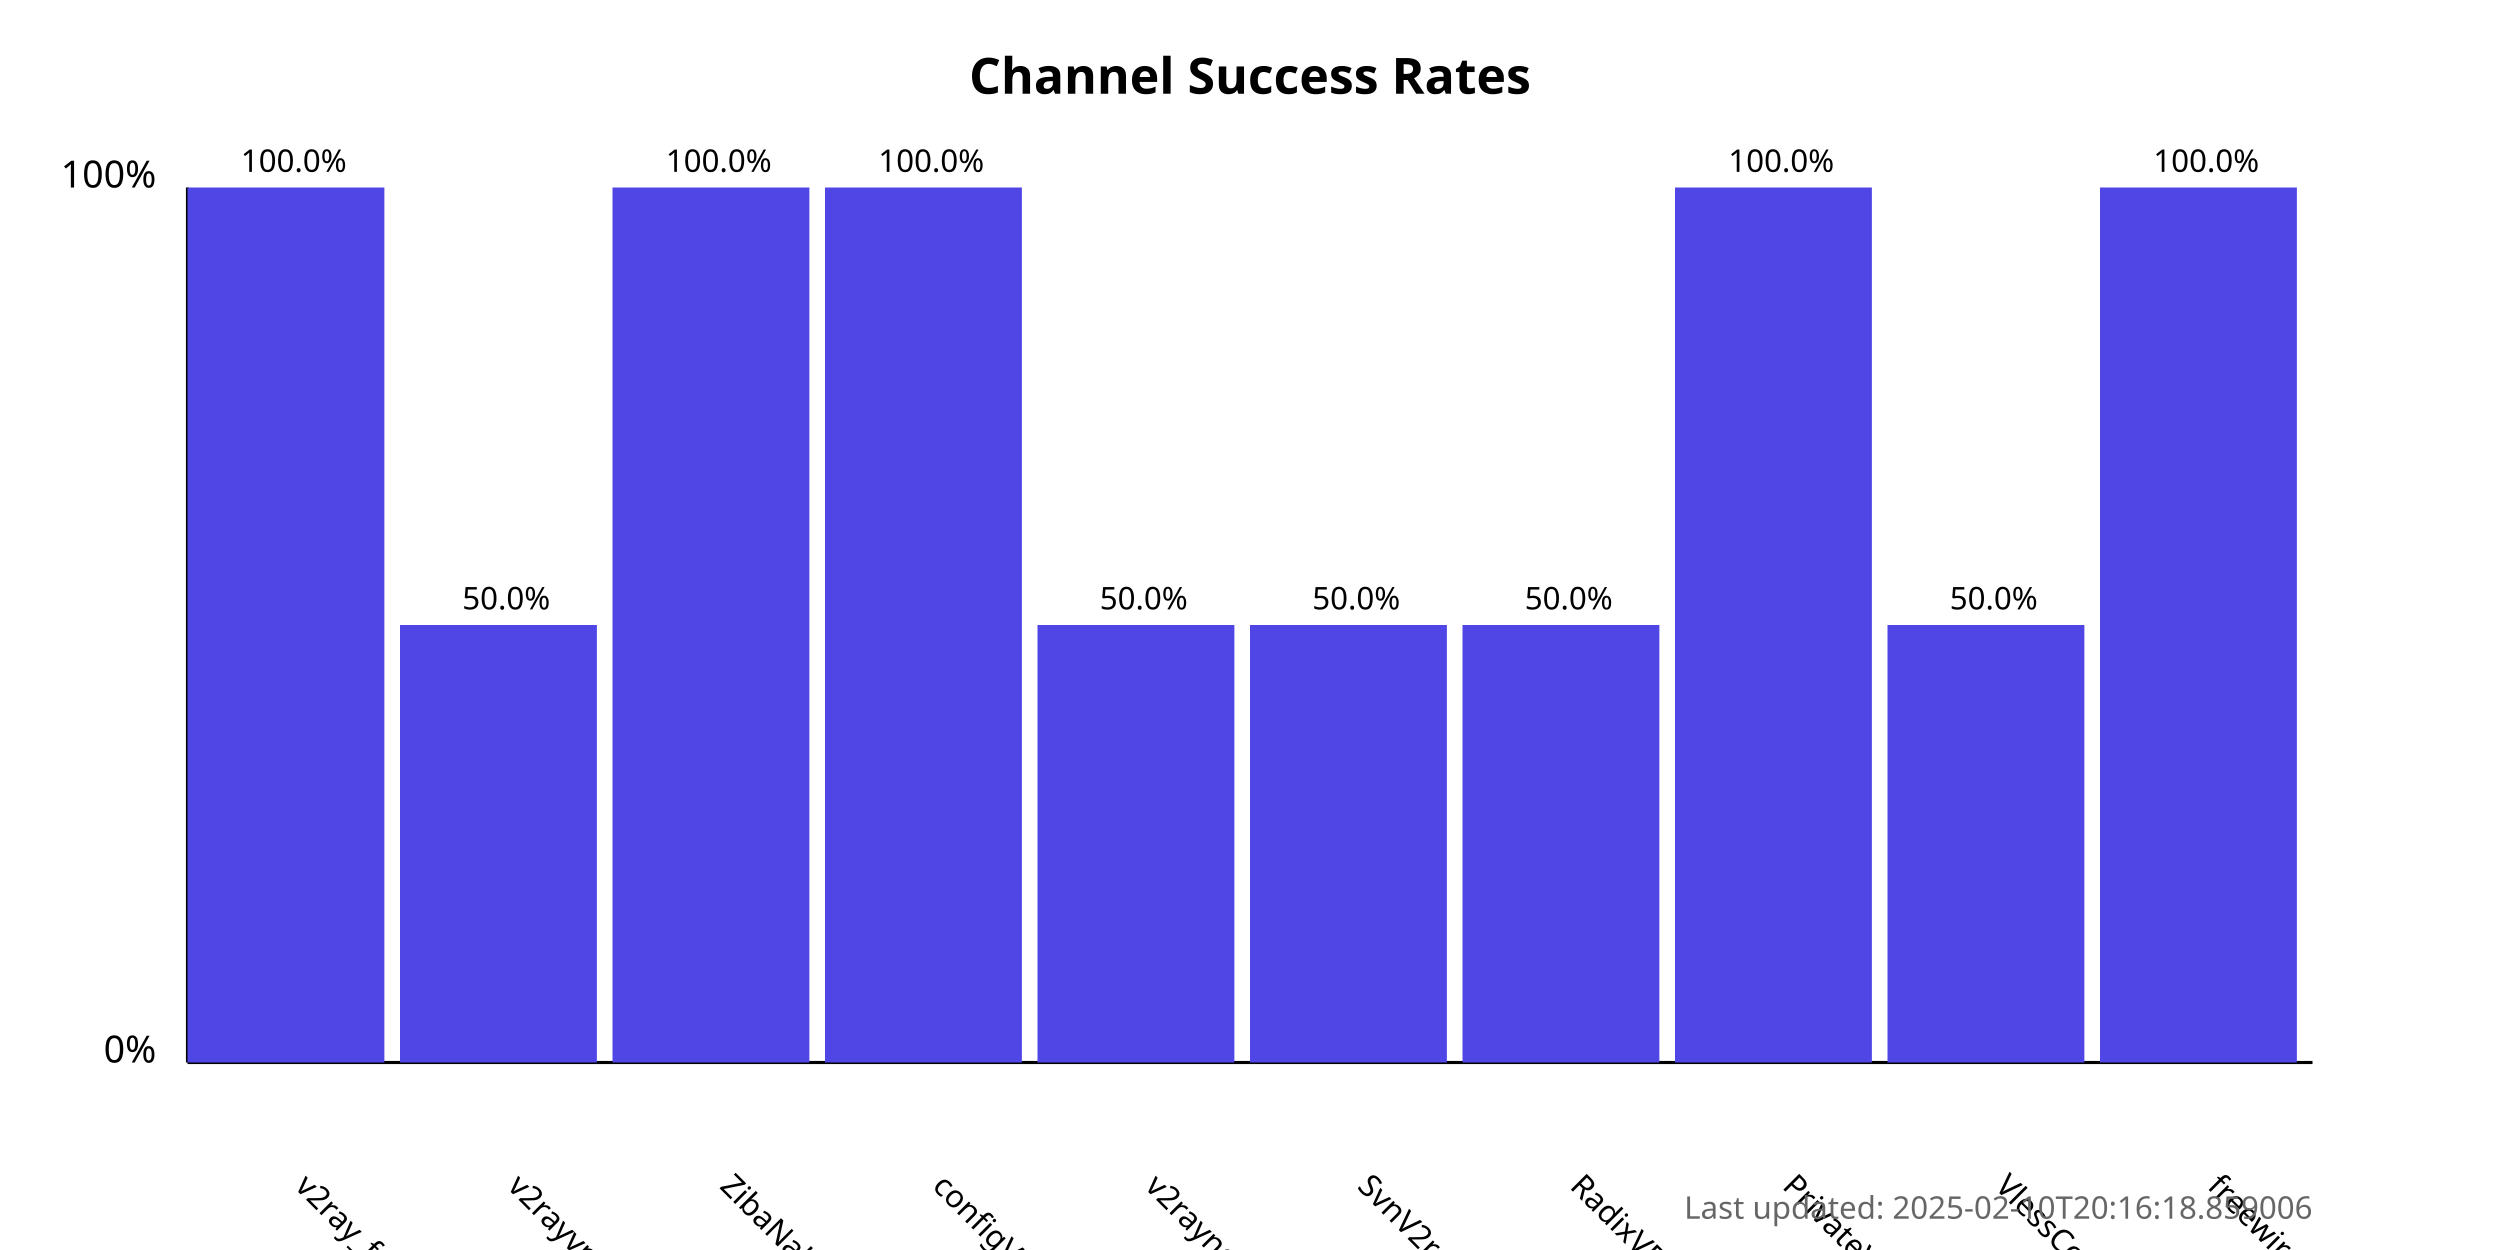
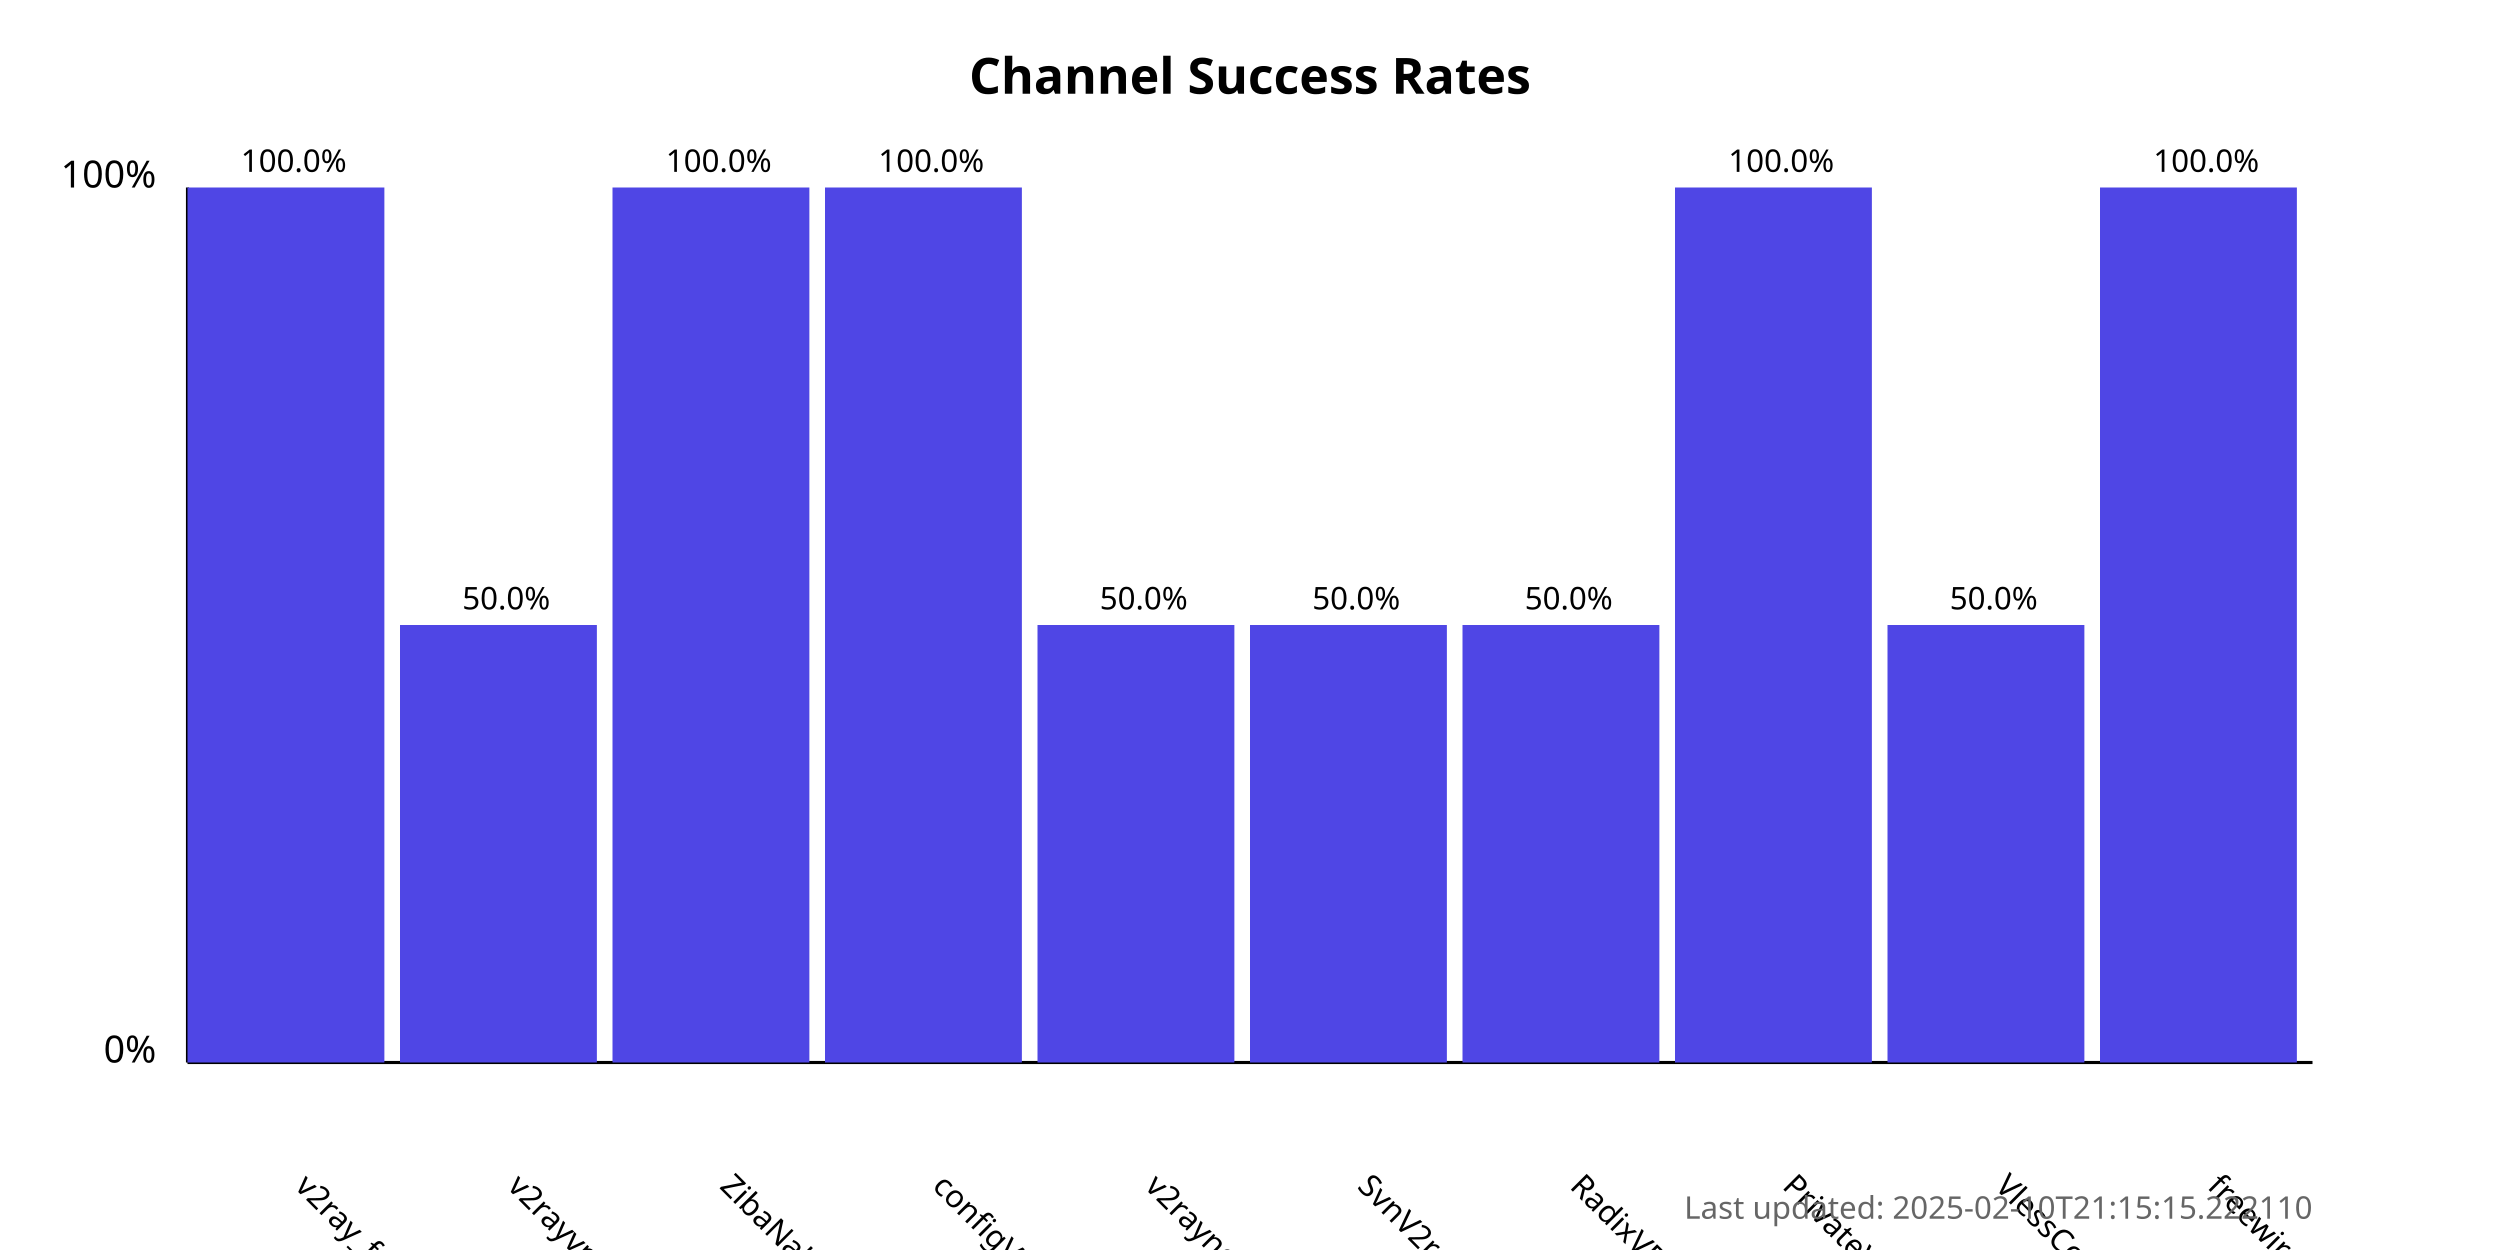
<svg xmlns="http://www.w3.org/2000/svg" width="800" height="400">
  <style>
            .chart-title { font: bold 16px sans-serif; }
            .axis-label { font: 12px sans-serif; }
            .tick-label { font: 10px sans-serif; }
            .bar { fill: #4f46e5; }
            .bar:hover { fill: #6366f1; }
            .timestamp { font: 10px sans-serif; fill: #666; }
        </style>
  <text x="400.0" y="30" text-anchor="middle" class="chart-title">
            Channel Success Rates
        </text>
  <line x1="60" y1="340" x2="60" y2="60" stroke="black" stroke-width="1" />
  <line x1="60" y1="340" x2="740" y2="340" stroke="black" stroke-width="1" />
  <text x="50" y="340" text-anchor="end" class="axis-label">0%</text>
  <text x="50" y="60" text-anchor="end" class="axis-label">100%</text>
  <g>
    <rect x="60" y="60.0" width="63.0" height="280.0" class="bar" />
    <text x="94.0" y="380" transform="rotate(45, 94.0, 380)" text-anchor="start" class="tick-label">
                v2ray_free_conf
            </text>
    <text x="94.0" y="55.0" text-anchor="middle" class="tick-label">
                100.0%
            </text>
  </g>
  <g>
    <rect x="128.0" y="200.0" width="63.0" height="140.0" class="bar" />
    <text x="162.0" y="380" transform="rotate(45, 162.0, 380)" text-anchor="start" class="tick-label">
                v2rayvpno
            </text>
    <text x="162.0" y="195.0" text-anchor="middle" class="tick-label">
                50.0%
            </text>
  </g>
  <g>
    <rect x="196.0" y="60.0" width="63.0" height="280.0" class="bar" />
    <text x="230.0" y="380" transform="rotate(45, 230.0, 380)" text-anchor="start" class="tick-label">
                ZibaNabz
            </text>
    <text x="230.0" y="55.0" text-anchor="middle" class="tick-label">
                100.0%
            </text>
  </g>
  <g>
    <rect x="264.0" y="60.0" width="63.0" height="280.0" class="bar" />
    <text x="298.0" y="380" transform="rotate(45, 298.0, 380)" text-anchor="start" class="tick-label">
                configV2rayForFree
            </text>
    <text x="298.0" y="55.0" text-anchor="middle" class="tick-label">
                100.0%
            </text>
  </g>
  <g>
    <rect x="332.0" y="200.0" width="63.0" height="140.0" class="bar" />
    <text x="366.0" y="380" transform="rotate(45, 366.0, 380)" text-anchor="start" class="tick-label">
                v2rayngvpn
            </text>
    <text x="366.0" y="195.0" text-anchor="middle" class="tick-label">
                50.0%
            </text>
  </g>
  <g>
    <rect x="400.0" y="200.0" width="63.0" height="140.0" class="bar" />
    <text x="434.0" y="380" transform="rotate(45, 434.0, 380)" text-anchor="start" class="tick-label">
                SvnV2ray
            </text>
    <text x="434.0" y="195.0" text-anchor="middle" class="tick-label">
                50.0%
            </text>
  </g>
  <g>
    <rect x="468.0" y="200.0" width="63.0" height="140.0" class="bar" />
    <text x="502.0" y="380" transform="rotate(45, 502.0, 380)" text-anchor="start" class="tick-label">
                RadixVPN
            </text>
    <text x="502.0" y="195.0" text-anchor="middle" class="tick-label">
                50.0%
            </text>
  </g>
  <g>
    <rect x="536.0" y="60.0" width="63.0" height="280.0" class="bar" />
    <text x="570.0" y="380" transform="rotate(45, 570.0, 380)" text-anchor="start" class="tick-label">
                PrivateVPNs
            </text>
    <text x="570.0" y="55.0" text-anchor="middle" class="tick-label">
                100.0%
            </text>
  </g>
  <g>
    <rect x="604.0" y="200.0" width="63.0" height="140.0" class="bar" />
    <text x="638.0" y="380" transform="rotate(45, 638.0, 380)" text-anchor="start" class="tick-label">
                VlessConfig
            </text>
    <text x="638.0" y="195.0" text-anchor="middle" class="tick-label">
                50.0%
            </text>
  </g>
  <g>
    <rect x="672.0" y="60.0" width="63.0" height="280.0" class="bar" />
    <text x="706.0" y="380" transform="rotate(45, 706.0, 380)" text-anchor="start" class="tick-label">
                freewireguard
            </text>
    <text x="706.0" y="55.0" text-anchor="middle" class="tick-label">
                100.0%
            </text>
  </g>
  <text x="740" y="390" text-anchor="end" class="timestamp">
-             Last updated: 2025-02-10T20:16:18.859006
+             Last updated: 2025-02-10T21:15:15.222110
        </text>
</svg>
